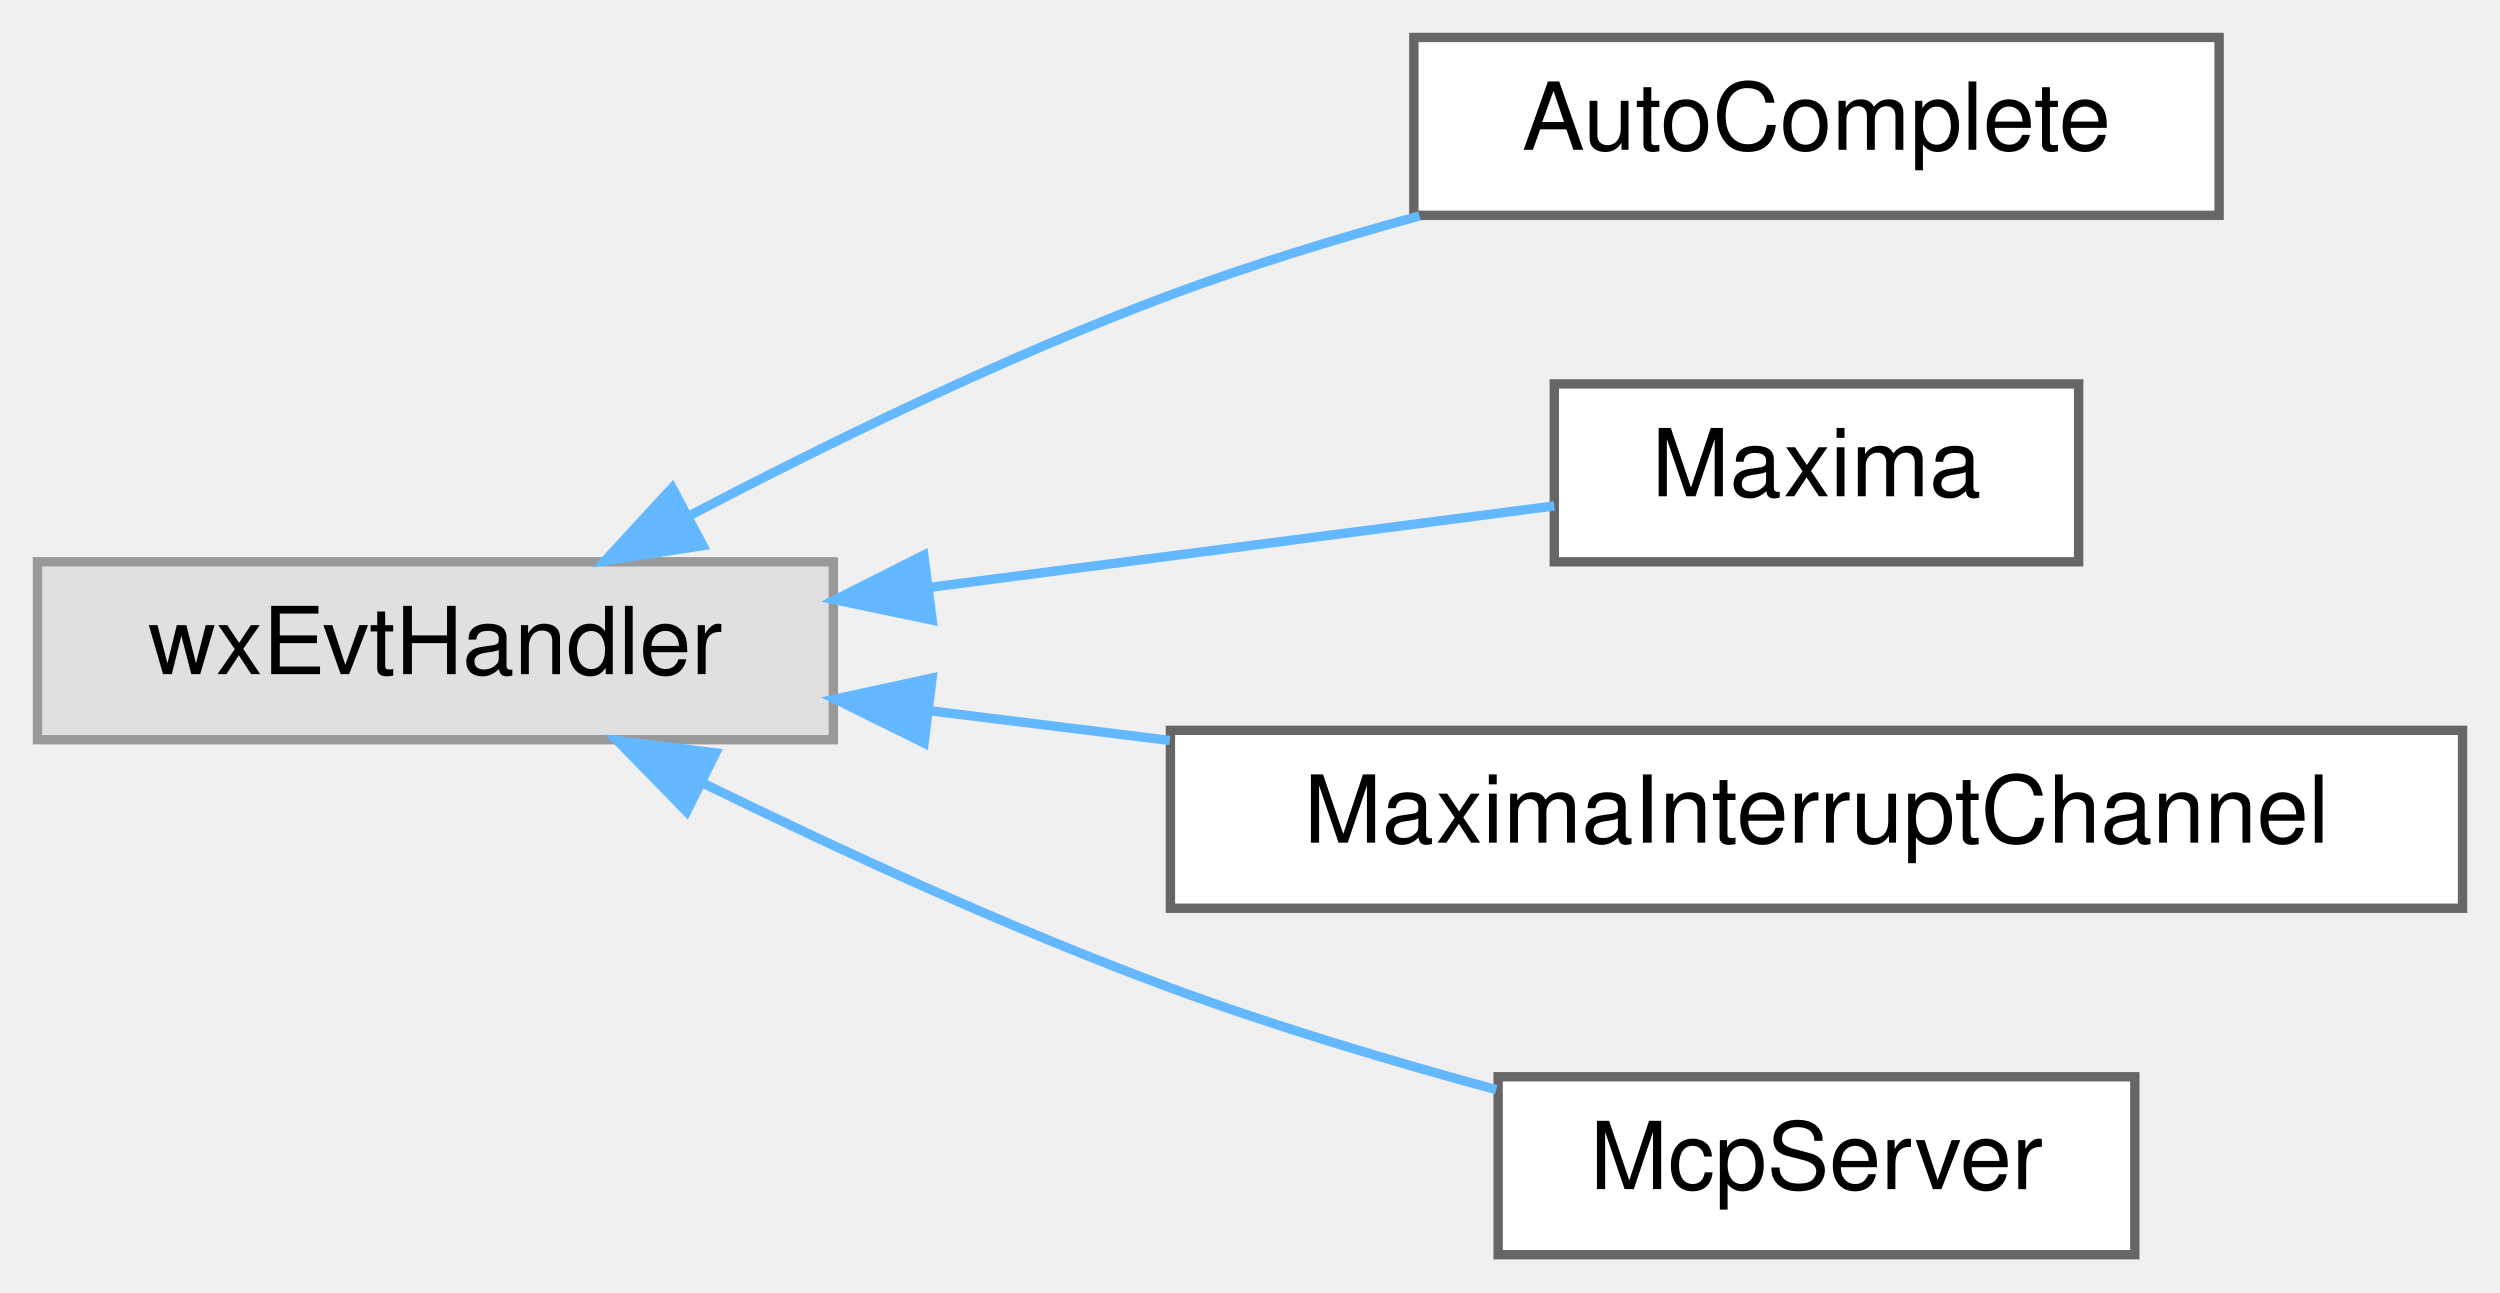
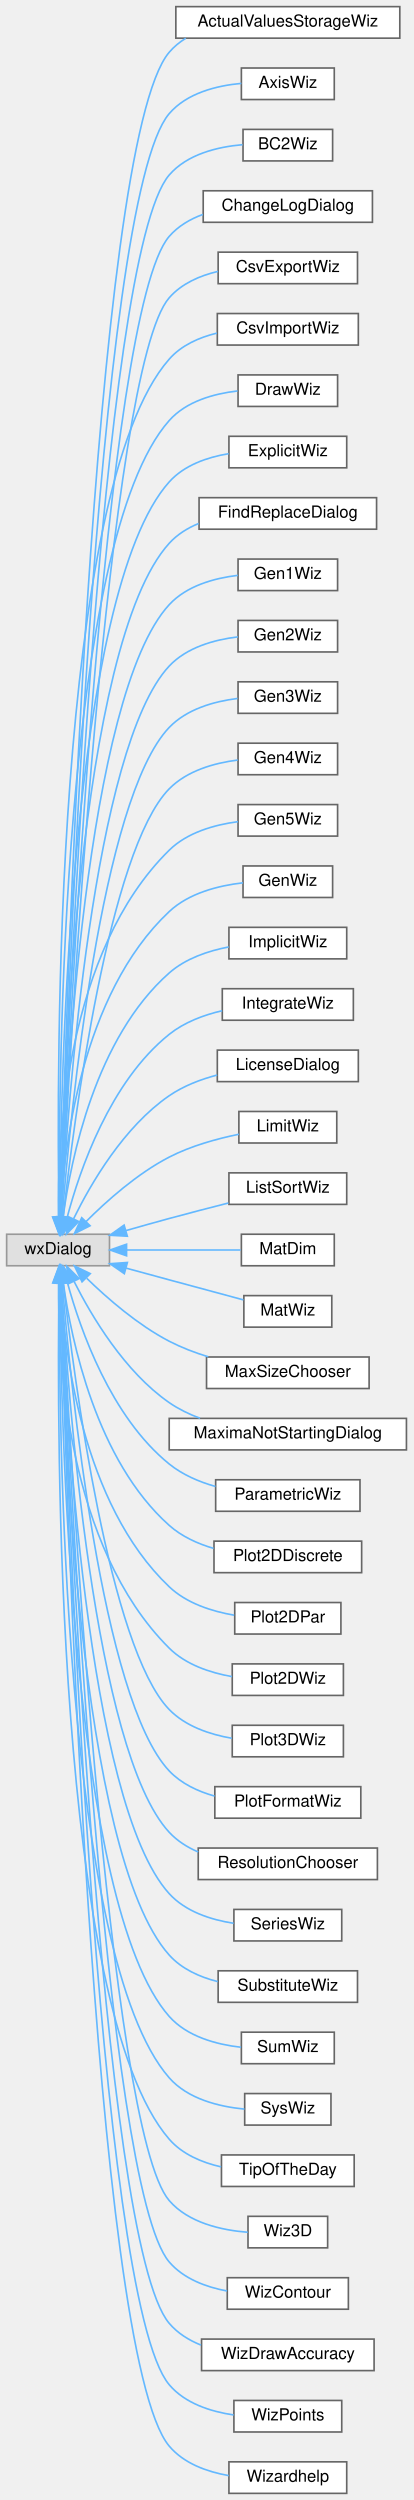
- <svg xmlns="http://www.w3.org/2000/svg" xmlns:xlink="http://www.w3.org/1999/xlink" width="267pt" height="138pt" viewBox="0.00 0.00 267.00 138.00">
-   <g id="graph0" class="graph" transform="scale(1 1) rotate(0) translate(4 134)">
+ <svg xmlns="http://www.w3.org/2000/svg" xmlns:xlink="http://www.w3.org/1999/xlink" width="249pt" height="1507pt" viewBox="0.00 0.00 249.00 1507.00">
+   <g id="graph0" class="graph" transform="scale(1 1) rotate(0) translate(4 1503)">
    <g id="node1" class="node">
      <g id="a_node1">
        <a xlink:title=" ">
-           <polygon fill="#e0e0e0" stroke="#999999" points="85,-74 0,-74 0,-55 85,-55 85,-74" />
-           <text text-anchor="middle" x="42.5" y="-62" font-family="Helvetica,sans-Serif" font-size="10.00">wxEvtHandler</text>
+           <polygon fill="#e0e0e0" stroke="#999999" points="62,-759 0,-759 0,-740 62,-740 62,-759" />
+           <text text-anchor="middle" x="31" y="-747" font-family="Helvetica,sans-Serif" font-size="10.00">wxDialog</text>
        </a>
      </g>
    </g>
    <g id="node2" class="node">
      <g id="a_node2">
-         <a xlink:href="classAutoComplete.html" target="_top" xlink:title=" ">
-           <polygon fill="white" stroke="#666666" points="233,-130 147,-130 147,-111 233,-111 233,-130" />
-           <text text-anchor="middle" x="190" y="-118" font-family="Helvetica,sans-Serif" font-size="10.00">AutoComplete</text>
+         <a xlink:href="classActualValuesStorageWiz.html" target="_top" xlink:title=" ">
+           <polygon fill="white" stroke="#666666" points="237,-1499 102,-1499 102,-1480 237,-1480 237,-1499" />
+           <text text-anchor="middle" x="169.5" y="-1487" font-family="Helvetica,sans-Serif" font-size="10.00">ActualValuesStorageWiz</text>
        </a>
      </g>
    </g>
    <g id="edge1" class="edge">
-       <path fill="none" stroke="#63b8ff" d="M69.65,-78.93C84.41,-86.66 103.38,-95.92 121,-102.5 129.47,-105.66 138.72,-108.5 147.6,-110.94" />
-       <polygon fill="#63b8ff" stroke="#63b8ff" points="71.08,-75.73 60.61,-74.11 67.79,-81.9 71.08,-75.73" />
+       <path fill="none" stroke="#63b8ff" d="M32.46,-769.16C35.24,-879.28 51.12,-1416.51 98,-1471.5 100.87,-1474.86 104.27,-1477.65 108.01,-1479.94" />
+       <polygon fill="#63b8ff" stroke="#63b8ff" points="35.96,-769.03 32.22,-759.12 28.96,-769.2 35.96,-769.03" />
    </g>
    <g id="node3" class="node">
      <g id="a_node3">
-         <a xlink:href="classMaxima.html" target="_top" xlink:title="Interface to the Maxima process.">
-           <polygon fill="white" stroke="#666666" points="218,-93 162,-93 162,-74 218,-74 218,-93" />
-           <text text-anchor="middle" x="190" y="-81" font-family="Helvetica,sans-Serif" font-size="10.00">Maxima</text>
+         <a xlink:href="classAxisWiz.html" target="_top" xlink:title="A wizard for axis setup for draw.">
+           <polygon fill="white" stroke="#666666" points="197.5,-1462 141.5,-1462 141.5,-1443 197.5,-1443 197.5,-1462" />
+           <text text-anchor="middle" x="169.5" y="-1450" font-family="Helvetica,sans-Serif" font-size="10.00">AxisWiz</text>
        </a>
      </g>
    </g>
    <g id="edge2" class="edge">
-       <path fill="none" stroke="#63b8ff" d="M95.31,-71.27C117.84,-74.21 143.31,-77.53 162,-79.97" />
-       <polygon fill="#63b8ff" stroke="#63b8ff" points="95.56,-67.77 85.19,-69.94 94.66,-74.71 95.56,-67.77" />
+       <path fill="none" stroke="#63b8ff" d="M32.57,-769.15C35.81,-875.82 53.51,-1382.58 98,-1434.5 108.6,-1446.87 126.42,-1451.35 141.49,-1452.74" />
+       <polygon fill="#63b8ff" stroke="#63b8ff" points="36.06,-769.01 32.27,-759.12 29.07,-769.22 36.06,-769.01" />
    </g>
    <g id="node4" class="node">
      <g id="a_node4">
-         <a xlink:href="classMaximaInterruptChannel.html" target="_top" xlink:title="A second connection from Maxima's Lisp that interrupts its computation.">
-           <polygon fill="white" stroke="#666666" points="259,-56 121,-56 121,-37 259,-37 259,-56" />
-           <text text-anchor="middle" x="190" y="-44" font-family="Helvetica,sans-Serif" font-size="10.00">MaximaInterruptChannel</text>
+         <a xlink:href="classBC2Wiz.html" target="_top" xlink:title=" ">
+           <polygon fill="white" stroke="#666666" points="196.5,-1425 142.5,-1425 142.5,-1406 196.5,-1406 196.5,-1425" />
+           <text text-anchor="middle" x="169.5" y="-1413" font-family="Helvetica,sans-Serif" font-size="10.00">BC2Wiz</text>
        </a>
      </g>
    </g>
    <g id="edge3" class="edge">
-       <path fill="none" stroke="#63b8ff" d="M95.15,-58.11C103.5,-57.08 112.26,-55.99 120.93,-54.92" />
-       <polygon fill="#63b8ff" stroke="#63b8ff" points="94.69,-54.64 85.19,-59.34 95.55,-61.59 94.69,-54.64" />
+       <path fill="none" stroke="#63b8ff" d="M32.69,-769.37C36.45,-873.01 55.94,-1348.68 98,-1397.5 108.8,-1410.04 127.01,-1414.46 142.21,-1415.78" />
+       <polygon fill="#63b8ff" stroke="#63b8ff" points="36.18,-769.19 32.33,-759.32 29.19,-769.44 36.18,-769.19" />
    </g>
    <g id="node5" class="node">
      <g id="a_node5">
-         <a xlink:href="classMcpServer.html" target="_top" xlink:title="A minimal, opt-in MCP (Model Context Protocol) server exposing the current worksheet as read-only con...">
-           <polygon fill="white" stroke="#666666" points="224,-19 156,-19 156,0 224,0 224,-19" />
-           <text text-anchor="middle" x="190" y="-7" font-family="Helvetica,sans-Serif" font-size="10.00">McpServer</text>
+         <a xlink:href="classChangeLogDialog.html" target="_top" xlink:title="A dialog that shows the program's changelog.">
+           <polygon fill="white" stroke="#666666" points="220.5,-1388 118.5,-1388 118.5,-1369 220.5,-1369 220.5,-1388" />
+           <text text-anchor="middle" x="169.5" y="-1376" font-family="Helvetica,sans-Serif" font-size="10.00">ChangeLogDialog</text>
        </a>
      </g>
    </g>
    <g id="edge4" class="edge">
-       <path fill="none" stroke="#63b8ff" d="M70.93,-50.43C85.56,-43.27 103.99,-34.78 121,-28.5 132.15,-24.38 144.62,-20.66 155.8,-17.62" />
-       <polygon fill="#63b8ff" stroke="#63b8ff" points="69.33,-47.32 61.93,-54.9 72.44,-53.59 69.33,-47.32" />
+       <path fill="none" stroke="#63b8ff" d="M32.82,-769.47C37.12,-869.68 58.34,-1314.75 98,-1360.5 103.38,-1366.7 110.57,-1370.92 118.31,-1373.75" />
+       <polygon fill="#63b8ff" stroke="#63b8ff" points="36.31,-769.08 32.39,-759.23 29.31,-769.37 36.31,-769.08" />
+     </g>
+     <g id="node6" class="node">
+       <g id="a_node6">
+         <a xlink:href="classCsvExportWiz.html" target="_top" xlink:title="A wizard for explicit plots using draw.">
+           <polygon fill="white" stroke="#666666" points="211.5,-1351 127.5,-1351 127.5,-1332 211.5,-1332 211.5,-1351" />
+           <text text-anchor="middle" x="169.5" y="-1339" font-family="Helvetica,sans-Serif" font-size="10.00">CsvExportWiz</text>
+         </a>
+       </g>
+     </g>
+     <g id="edge5" class="edge">
+       <path fill="none" stroke="#63b8ff" d="M32.95,-769.16C37.77,-865.04 60.68,-1280.75 98,-1323.5 105.48,-1332.06 116.41,-1336.83 127.44,-1339.41" />
+       <polygon fill="#63b8ff" stroke="#63b8ff" points="36.44,-768.91 32.45,-759.1 29.45,-769.26 36.44,-768.91" />
+     </g>
+     <g id="node7" class="node">
+       <g id="a_node7">
+         <a xlink:href="classCsvImportWiz.html" target="_top" xlink:title="A wizard for explicit plots using draw.">
+           <polygon fill="white" stroke="#666666" points="212,-1314 127,-1314 127,-1295 212,-1295 212,-1314" />
+           <text text-anchor="middle" x="169.5" y="-1302" font-family="Helvetica,sans-Serif" font-size="10.00">CsvImportWiz</text>
+         </a>
+       </g>
+     </g>
+     <g id="edge6" class="edge">
+       <path fill="none" stroke="#63b8ff" d="M31.57,-769.5C30.09,-857.29 28.67,-1207.7 98,-1286.5 105.34,-1294.85 115.97,-1299.58 126.75,-1302.2" />
+       <polygon fill="#63b8ff" stroke="#63b8ff" points="35.07,-769.37 31.76,-759.31 28.07,-769.24 35.07,-769.37" />
+     </g>
+     <g id="node8" class="node">
+       <g id="a_node8">
+         <a xlink:href="classDrawWiz.html" target="_top" xlink:title="A wizard for explicit plots using draw.">
+           <polygon fill="white" stroke="#666666" points="199.5,-1277 139.5,-1277 139.5,-1258 199.5,-1258 199.5,-1277" />
+           <text text-anchor="middle" x="169.5" y="-1265" font-family="Helvetica,sans-Serif" font-size="10.00">DrawWiz</text>
+         </a>
+       </g>
+     </g>
+     <g id="edge7" class="edge">
+       <path fill="none" stroke="#63b8ff" d="M31.77,-769.17C31.22,-852.64 33.32,-1176.65 98,-1249.5 108.23,-1261.02 124.72,-1265.65 139.18,-1267.34" />
+       <polygon fill="#63b8ff" stroke="#63b8ff" points="35.27,-769.07 31.86,-759.04 28.27,-769 35.27,-769.07" />
+     </g>
+     <g id="node9" class="node">
+       <g id="a_node9">
+         <a xlink:href="classExplicitWiz.html" target="_top" xlink:title="A wizard for explicit plots using draw.">
+           <polygon fill="white" stroke="#666666" points="205,-1240 134,-1240 134,-1221 205,-1221 205,-1240" />
+           <text text-anchor="middle" x="169.5" y="-1228" font-family="Helvetica,sans-Serif" font-size="10.00">ExplicitWiz</text>
+         </a>
+       </g>
+     </g>
+     <g id="edge8" class="edge">
+       <path fill="none" stroke="#63b8ff" d="M32,-769.22C32.42,-848.85 38.05,-1145.68 98,-1212.5 107.03,-1222.56 120.82,-1227.36 133.83,-1229.53" />
+       <polygon fill="#63b8ff" stroke="#63b8ff" points="35.5,-769.09 31.97,-759.1 28.5,-769.11 35.5,-769.09" />
+     </g>
+     <g id="node10" class="node">
+       <g id="a_node10">
+         <a xlink:href="classFindReplaceDialog.html" target="_top" xlink:title="The find+replace dialog.">
+           <polygon fill="white" stroke="#666666" points="223,-1203 116,-1203 116,-1184 223,-1184 223,-1203" />
+           <text text-anchor="middle" x="169.5" y="-1191" font-family="Helvetica,sans-Serif" font-size="10.00">FindReplaceDialog</text>
+         </a>
+       </g>
+     </g>
+     <g id="edge9" class="edge">
+       <path fill="none" stroke="#63b8ff" d="M32.27,-769.07C33.71,-844.43 42.73,-1114.63 98,-1175.5 102.84,-1180.83 109.02,-1184.68 115.7,-1187.44" />
+       <polygon fill="#63b8ff" stroke="#63b8ff" points="35.77,-769 32.1,-759.06 28.77,-769.12 35.77,-769" />
+     </g>
+     <g id="node11" class="node">
+       <g id="a_node11">
+         <a xlink:href="classGen1Wiz.html" target="_top" xlink:title=" ">
+           <polygon fill="white" stroke="#666666" points="199.5,-1166 139.5,-1166 139.5,-1147 199.5,-1147 199.5,-1166" />
+           <text text-anchor="middle" x="169.5" y="-1154" font-family="Helvetica,sans-Serif" font-size="10.00">Gen1Wiz</text>
+         </a>
+       </g>
+     </g>
+     <g id="edge10" class="edge">
+       <path fill="none" stroke="#63b8ff" d="M32.61,-769.63C35.19,-841.46 47.55,-1083.74 98,-1138.5 108.44,-1149.83 124.94,-1154.45 139.36,-1156.18" />
+       <polygon fill="#63b8ff" stroke="#63b8ff" points="36.09,-769.16 32.26,-759.28 29.1,-769.39 36.09,-769.16" />
+     </g>
+     <g id="node12" class="node">
+       <g id="a_node12">
+         <a xlink:href="classGen2Wiz.html" target="_top" xlink:title=" ">
+           <polygon fill="white" stroke="#666666" points="199.5,-1129 139.5,-1129 139.5,-1110 199.5,-1110 199.5,-1129" />
+           <text text-anchor="middle" x="169.5" y="-1117" font-family="Helvetica,sans-Serif" font-size="10.00">Gen2Wiz</text>
+         </a>
+       </g>
+     </g>
+     <g id="edge11" class="edge">
+       <path fill="none" stroke="#63b8ff" d="M32.99,-769.42C36.73,-836.48 52.17,-1052.61 98,-1101.5 108.54,-1112.74 125.05,-1117.36 139.44,-1119.11" />
+       <polygon fill="#63b8ff" stroke="#63b8ff" points="36.46,-768.82 32.44,-759.02 29.47,-769.19 36.46,-768.82" />
+     </g>
+     <g id="node13" class="node">
+       <g id="a_node13">
+         <a xlink:href="classGen3Wiz.html" target="_top" xlink:title=" ">
+           <polygon fill="white" stroke="#666666" points="199.5,-1092 139.5,-1092 139.5,-1073 199.5,-1073 199.5,-1092" />
+           <text text-anchor="middle" x="169.5" y="-1080" font-family="Helvetica,sans-Serif" font-size="10.00">Gen3Wiz</text>
+         </a>
+       </g>
+     </g>
+     <g id="edge12" class="edge">
+       <path fill="none" stroke="#63b8ff" d="M33.46,-769.34C38.45,-831.59 56.8,-1021.47 98,-1064.5 108.57,-1075.54 124.9,-1080.17 139.18,-1081.97" />
+       <polygon fill="#63b8ff" stroke="#63b8ff" points="36.94,-768.96 32.68,-759.26 29.96,-769.5 36.94,-768.96" />
+     </g>
+     <g id="node14" class="node">
+       <g id="a_node14">
+         <a xlink:href="classGen4Wiz.html" target="_top" xlink:title=" ">
+           <polygon fill="white" stroke="#666666" points="199.5,-1055 139.5,-1055 139.5,-1036 199.5,-1036 199.5,-1055" />
+           <text text-anchor="middle" x="169.5" y="-1043" font-family="Helvetica,sans-Serif" font-size="10.00">Gen4Wiz</text>
+         </a>
+       </g>
+     </g>
+     <g id="edge13" class="edge">
+       <path fill="none" stroke="#63b8ff" d="M34.09,-769.58C40.46,-827.04 61.48,-990.35 98,-1027.5 108.72,-1038.4 125.05,-1043.02 139.3,-1044.86" />
+       <polygon fill="#63b8ff" stroke="#63b8ff" points="37.53,-768.86 32.98,-759.29 30.57,-769.61 37.53,-768.86" />
+     </g>
+     <g id="node15" class="node">
+       <g id="a_node15">
+         <a xlink:href="classGen5Wiz.html" target="_top" xlink:title=" ">
+           <polygon fill="white" stroke="#666666" points="199.5,-1018 139.5,-1018 139.5,-999 199.5,-999 199.5,-1018" />
+           <text text-anchor="middle" x="169.5" y="-1006" font-family="Helvetica,sans-Serif" font-size="10.00">Gen5Wiz</text>
+         </a>
+       </g>
+     </g>
+     <g id="edge14" class="edge">
+       <path fill="none" stroke="#63b8ff" d="M31.22,-769.65C30.59,-815.7 35.82,-929.39 98,-990.5 108.9,-1001.21 125.25,-1005.82 139.46,-1007.7" />
+       <polygon fill="#63b8ff" stroke="#63b8ff" points="34.72,-769.56 31.47,-759.47 27.72,-769.38 34.72,-769.56" />
+     </g>
+     <g id="node16" class="node">
+       <g id="a_node16">
+         <a xlink:href="classGenWiz.html" target="_top" xlink:title="A generic wizard dialogue.">
+           <polygon fill="white" stroke="#666666" points="196.5,-981 142.5,-981 142.5,-962 196.5,-962 196.5,-981" />
+           <text text-anchor="middle" x="169.5" y="-969" font-family="Helvetica,sans-Serif" font-size="10.00">GenWiz</text>
+         </a>
+       </g>
+     </g>
+     <g id="edge15" class="edge">
+       <path fill="none" stroke="#63b8ff" d="M32.4,-769.31C34.33,-810.01 44.67,-903.43 98,-953.5 109.88,-964.65 127.69,-969.14 142.43,-970.84" />
+       <polygon fill="#63b8ff" stroke="#63b8ff" points="35.89,-769.18 32.05,-759.31 28.9,-769.42 35.89,-769.18" />
+     </g>
+     <g id="node17" class="node">
+       <g id="a_node17">
+         <a xlink:href="classImplicitWiz.html" target="_top" xlink:title="A wizard for implicit plots using draw.">
+           <polygon fill="white" stroke="#666666" points="205,-944 134,-944 134,-925 205,-925 205,-944" />
+           <text text-anchor="middle" x="169.5" y="-932" font-family="Helvetica,sans-Serif" font-size="10.00">ImplicitWiz</text>
+         </a>
+       </g>
+     </g>
+     <g id="edge16" class="edge">
+       <path fill="none" stroke="#63b8ff" d="M34.07,-769.51C38.79,-804.65 53.66,-877.43 98,-916.5 107.86,-925.18 121.34,-929.78 133.88,-932.18" />
+       <polygon fill="#63b8ff" stroke="#63b8ff" points="37.49,-768.65 32.83,-759.14 30.54,-769.48 37.49,-768.65" />
+     </g>
+     <g id="node18" class="node">
+       <g id="a_node18">
+         <a xlink:href="classIntegrateWiz.html" target="_top" xlink:title=" ">
+           <polygon fill="white" stroke="#666666" points="209,-907 130,-907 130,-888 209,-888 209,-907" />
+           <text text-anchor="middle" x="169.5" y="-895" font-family="Helvetica,sans-Serif" font-size="10.00">IntegrateWiz</text>
+         </a>
+       </g>
+     </g>
+     <g id="edge17" class="edge">
+       <path fill="none" stroke="#63b8ff" d="M36.47,-769.07C44.06,-797.74 62.25,-850.86 98,-879.5 107.07,-886.77 118.73,-891.14 129.94,-893.75" />
+       <polygon fill="#63b8ff" stroke="#63b8ff" points="39.79,-767.93 33.99,-759.06 33,-769.61 39.79,-767.93" />
+     </g>
+     <g id="node19" class="node">
+       <g id="a_node19">
+         <a xlink:href="classLicenseDialog.html" target="_top" xlink:title="A dialog that shows the program's license.">
+           <polygon fill="white" stroke="#666666" points="212,-870 127,-870 127,-851 212,-851 212,-870" />
+           <text text-anchor="middle" x="169.5" y="-858" font-family="Helvetica,sans-Serif" font-size="10.00">LicenseDialog</text>
+         </a>
+       </g>
+     </g>
+     <g id="edge18" class="edge">
+       <path fill="none" stroke="#63b8ff" d="M40.39,-768.4C50.83,-789.67 70.65,-823.72 98,-842.5 106.54,-848.36 116.84,-852.32 126.9,-854.98" />
+       <polygon fill="#63b8ff" stroke="#63b8ff" points="43.45,-766.67 36.04,-759.1 37.11,-769.64 43.45,-766.67" />
+     </g>
+     <g id="node20" class="node">
+       <g id="a_node20">
+         <a xlink:href="classLimitWiz.html" target="_top" xlink:title=" ">
+           <polygon fill="white" stroke="#666666" points="199,-833 140,-833 140,-814 199,-814 199,-833" />
+           <text text-anchor="middle" x="169.5" y="-821" font-family="Helvetica,sans-Serif" font-size="10.00">LimitWiz</text>
+         </a>
+       </g>
+     </g>
+     <g id="edge19" class="edge">
+       <path fill="none" stroke="#63b8ff" d="M47.78,-766.55C60.27,-779.07 78.76,-795.56 98,-805.5 111.02,-812.22 126.71,-816.55 139.99,-819.27" />
+       <polygon fill="#63b8ff" stroke="#63b8ff" points="50.3,-764.12 40.83,-759.36 45.26,-768.98 50.3,-764.12" />
+     </g>
+     <g id="node21" class="node">
+       <g id="a_node21">
+         <a xlink:href="classListSortWiz.html" target="_top" xlink:title=" ">
+           <polygon fill="white" stroke="#666666" points="205,-796 134,-796 134,-777 205,-777 205,-796" />
+           <text text-anchor="middle" x="169.5" y="-784" font-family="Helvetica,sans-Serif" font-size="10.00">ListSortWiz</text>
+         </a>
+       </g>
+     </g>
+     <g id="edge20" class="edge">
+       <path fill="none" stroke="#63b8ff" d="M71.97,-761.22C80.55,-763.67 89.56,-766.21 98,-768.5 109.58,-771.64 122.28,-774.93 133.66,-777.83" />
+       <polygon fill="#63b8ff" stroke="#63b8ff" points="72.75,-757.8 62.17,-758.39 70.81,-764.53 72.75,-757.8" />
+     </g>
+     <g id="node22" class="node">
+       <g id="a_node22">
+         <a xlink:href="classMatDim.html" target="_top" xlink:title=" ">
+           <polygon fill="white" stroke="#666666" points="197.5,-759 141.5,-759 141.5,-740 197.5,-740 197.5,-759" />
+           <text text-anchor="middle" x="169.5" y="-747" font-family="Helvetica,sans-Serif" font-size="10.00">MatDim</text>
+         </a>
+       </g>
+     </g>
+     <g id="edge21" class="edge">
+       <path fill="none" stroke="#63b8ff" d="M72.41,-749.5C94.54,-749.5 121.39,-749.5 141.07,-749.5" />
+       <polygon fill="#63b8ff" stroke="#63b8ff" points="72.29,-746 62.29,-749.5 72.29,-753 72.29,-746" />
+     </g>
+     <g id="node23" class="node">
+       <g id="a_node23">
+         <a xlink:href="classMatWiz.html" target="_top" xlink:title=" ">
+           <polygon fill="white" stroke="#666666" points="196,-722 143,-722 143,-703 196,-703 196,-722" />
+           <text text-anchor="middle" x="169.5" y="-710" font-family="Helvetica,sans-Serif" font-size="10.00">MatWiz</text>
+         </a>
+       </g>
+     </g>
+     <g id="edge22" class="edge">
+       <path fill="none" stroke="#63b8ff" d="M72.02,-738.56C80.59,-736.23 89.6,-733.78 98,-731.5 112.8,-727.49 129.36,-723.02 142.71,-719.43" />
+       <polygon fill="#63b8ff" stroke="#63b8ff" points="70.95,-735.23 62.22,-741.24 72.79,-741.98 70.95,-735.23" />
+     </g>
+     <g id="node24" class="node">
+       <g id="a_node24">
+         <a xlink:href="classMaxSizeChooser.html" target="_top" xlink:title=" ">
+           <polygon fill="white" stroke="#666666" points="218.5,-685 120.5,-685 120.5,-666 218.5,-666 218.5,-685" />
+           <text text-anchor="middle" x="169.5" y="-673" font-family="Helvetica,sans-Serif" font-size="10.00">MaxSizeChooser</text>
+         </a>
+       </g>
+     </g>
+     <g id="edge23" class="edge">
+       <path fill="none" stroke="#63b8ff" d="M48.23,-732.49C60.76,-720.28 79.11,-704.31 98,-694.5 105.31,-690.7 113.46,-687.61 121.54,-685.11" />
+       <polygon fill="#63b8ff" stroke="#63b8ff" points="45.46,-730.31 40.89,-739.87 50.42,-735.25 45.46,-730.31" />
+     </g>
+     <g id="node25" class="node">
+       <g id="a_node25">
+         <a xlink:href="classMaximaNotStartingDialog.html" target="_top" xlink:title=" ">
+           <polygon fill="white" stroke="#666666" points="241,-648 98,-648 98,-629 241,-629 241,-648" />
+           <text text-anchor="middle" x="169.5" y="-636" font-family="Helvetica,sans-Serif" font-size="10.00">MaximaNotStartingDialog</text>
+         </a>
+       </g>
+     </g>
+     <g id="edge24" class="edge">
+       <path fill="none" stroke="#63b8ff" d="M40.65,-730.55C51.22,-709.54 71.06,-676.16 98,-657.5 103.63,-653.6 110.02,-650.5 116.6,-648.04" />
+       <polygon fill="#63b8ff" stroke="#63b8ff" points="37.41,-729.22 36.22,-739.75 43.71,-732.26 37.41,-729.22" />
+     </g>
+     <g id="node26" class="node">
+       <g id="a_node26">
+         <a xlink:href="classParametricWiz.html" target="_top" xlink:title="A wizard for parametric plots using draw.">
+           <polygon fill="white" stroke="#666666" points="213,-611 126,-611 126,-592 213,-592 213,-611" />
+           <text text-anchor="middle" x="169.5" y="-599" font-family="Helvetica,sans-Serif" font-size="10.00">ParametricWiz</text>
+         </a>
+       </g>
+     </g>
+     <g id="edge25" class="edge">
+       <path fill="none" stroke="#63b8ff" d="M36.68,-729.72C44.46,-701.25 62.79,-649.01 98,-620.5 105.98,-614.04 115.97,-609.76 125.9,-606.94" />
+       <polygon fill="#63b8ff" stroke="#63b8ff" points="33.22,-729.14 34.13,-739.69 40,-730.87 33.22,-729.14" />
+     </g>
+     <g id="node27" class="node">
+       <g id="a_node27">
+         <a xlink:href="classPlot2DDiscrete.html" target="_top" xlink:title=" ">
+           <polygon fill="white" stroke="#666666" points="214,-574 125,-574 125,-555 214,-555 214,-574" />
+           <text text-anchor="middle" x="169.5" y="-562" font-family="Helvetica,sans-Serif" font-size="10.00">Plot2DDiscrete</text>
+         </a>
+       </g>
+     </g>
+     <g id="edge26" class="edge">
+       <path fill="none" stroke="#63b8ff" d="M34.16,-729.67C39.03,-694.82 54.1,-622.61 98,-583.5 105.48,-576.84 115.05,-572.48 124.72,-569.63" />
+       <polygon fill="#63b8ff" stroke="#63b8ff" points="30.64,-729.59 32.87,-739.95 37.59,-730.46 30.64,-729.59" />
+     </g>
+     <g id="node28" class="node">
+       <g id="a_node28">
+         <a xlink:href="classPlot2DPar.html" target="_top" xlink:title=" ">
+           <polygon fill="white" stroke="#666666" points="201.5,-537 137.5,-537 137.5,-518 201.5,-518 201.5,-537" />
+           <text text-anchor="middle" x="169.5" y="-525" font-family="Helvetica,sans-Serif" font-size="10.00">Plot2DPar</text>
+         </a>
+       </g>
+     </g>
+     <g id="edge27" class="edge">
+       <path fill="none" stroke="#63b8ff" d="M32.5,-729.58C34.62,-689.05 45.32,-596.56 98,-546.5 108.48,-536.55 123.6,-531.69 137.16,-529.36" />
+       <polygon fill="#63b8ff" stroke="#63b8ff" points="28.99,-729.64 32.09,-739.77 35.99,-729.92 28.99,-729.64" />
+     </g>
+     <g id="node29" class="node">
+       <g id="a_node29">
+         <a xlink:href="classPlot2DWiz.html" target="_top" xlink:title=" ">
+           <polygon fill="white" stroke="#666666" points="203,-500 136,-500 136,-481 203,-481 203,-500" />
+           <text text-anchor="middle" x="169.5" y="-488" font-family="Helvetica,sans-Serif" font-size="10.00">Plot2DWiz</text>
+         </a>
+       </g>
+     </g>
+     <g id="edge28" class="edge">
+       <path fill="none" stroke="#63b8ff" d="M31.3,-729.49C30.86,-683.74 36.43,-570.75 98,-509.5 107.97,-499.58 122.55,-494.69 135.87,-492.33" />
+       <polygon fill="#63b8ff" stroke="#63b8ff" points="27.81,-729.67 31.52,-739.6 34.8,-729.53 27.81,-729.67" />
+     </g>
+     <g id="node30" class="node">
+       <g id="a_node30">
+         <a xlink:href="classPlot3DWiz.html" target="_top" xlink:title=" ">
+           <polygon fill="white" stroke="#666666" points="203,-463 136,-463 136,-444 203,-444 203,-463" />
+           <text text-anchor="middle" x="169.5" y="-451" font-family="Helvetica,sans-Serif" font-size="10.00">Plot3DWiz</text>
+         </a>
+       </g>
+     </g>
+     <g id="edge29" class="edge">
+       <path fill="none" stroke="#63b8ff" d="M34.12,-729.51C40.59,-672.33 61.83,-509.74 98,-472.5 107.8,-462.41 122.36,-457.49 135.7,-455.17" />
+       <polygon fill="#63b8ff" stroke="#63b8ff" points="30.61,-729.44 33,-739.76 37.57,-730.2 30.61,-729.44" />
+     </g>
+     <g id="node31" class="node">
+       <g id="a_node31">
+         <a xlink:href="classPlotFormatWiz.html" target="_top" xlink:title=" ">
+           <polygon fill="white" stroke="#666666" points="213.5,-426 125.5,-426 125.5,-407 213.5,-407 213.5,-426" />
+           <text text-anchor="middle" x="169.5" y="-414" font-family="Helvetica,sans-Serif" font-size="10.00">PlotFormatWiz</text>
+         </a>
+       </g>
+     </g>
+     <g id="edge30" class="edge">
+       <path fill="none" stroke="#63b8ff" d="M33.49,-729.75C38.58,-667.76 57.2,-478.66 98,-435.5 105.23,-427.85 115.18,-423.17 125.33,-420.33" />
+       <polygon fill="#63b8ff" stroke="#63b8ff" points="30,-729.53 32.7,-739.78 36.98,-730.09 30,-729.53" />
+     </g>
+     <g id="node32" class="node">
+       <g id="a_node32">
+         <a xlink:href="classResolutionChooser.html" target="_top" xlink:title=" ">
+           <polygon fill="white" stroke="#666666" points="223.5,-389 115.5,-389 115.5,-370 223.5,-370 223.5,-389" />
+           <text text-anchor="middle" x="169.5" y="-377" font-family="Helvetica,sans-Serif" font-size="10.00">ResolutionChooser</text>
+         </a>
+       </g>
+     </g>
+     <g id="edge31" class="edge">
+       <path fill="none" stroke="#63b8ff" d="M33.02,-729.64C36.87,-662.8 52.61,-447.54 98,-398.5 102.82,-393.29 108.91,-389.45 115.47,-386.63" />
+       <polygon fill="#63b8ff" stroke="#63b8ff" points="29.53,-729.51 32.47,-739.68 36.52,-729.89 29.53,-729.51" />
+     </g>
+     <g id="node33" class="node">
+       <g id="a_node33">
+         <a xlink:href="classSeriesWiz.html" target="_top" xlink:title=" ">
+           <polygon fill="white" stroke="#666666" points="202,-352 137,-352 137,-333 202,-333 202,-352" />
+           <text text-anchor="middle" x="169.5" y="-340" font-family="Helvetica,sans-Serif" font-size="10.00">SeriesWiz</text>
+         </a>
+       </g>
+     </g>
+     <g id="edge32" class="edge">
+       <path fill="none" stroke="#63b8ff" d="M32.64,-729.44C35.33,-657.88 48.03,-416.45 98,-361.5 107.81,-350.72 123.03,-345.79 136.82,-343.63" />
+       <polygon fill="#63b8ff" stroke="#63b8ff" points="29.13,-729.64 32.28,-739.75 36.13,-729.88 29.13,-729.64" />
+     </g>
+     <g id="node34" class="node">
+       <g id="a_node34">
+         <a xlink:href="classSubstituteWiz.html" target="_top" xlink:title=" ">
+           <polygon fill="white" stroke="#666666" points="211.5,-315 127.5,-315 127.5,-296 211.5,-296 211.5,-315" />
+           <text text-anchor="middle" x="169.5" y="-303" font-family="Helvetica,sans-Serif" font-size="10.00">SubstituteWiz</text>
+         </a>
+       </g>
+     </g>
+     <g id="edge33" class="edge">
+       <path fill="none" stroke="#63b8ff" d="M32.31,-729.53C33.9,-653.78 43.36,-385.46 98,-324.5 105.53,-316.1 116.35,-311.24 127.25,-308.48" />
+       <polygon fill="#63b8ff" stroke="#63b8ff" points="28.8,-729.91 32.12,-739.97 35.8,-730.04 28.8,-729.91" />
+     </g>
+     <g id="node35" class="node">
+       <g id="a_node35">
+         <a xlink:href="classSumWiz.html" target="_top" xlink:title=" ">
+           <polygon fill="white" stroke="#666666" points="197.5,-278 141.5,-278 141.5,-259 197.5,-259 197.5,-278" />
+           <text text-anchor="middle" x="169.5" y="-266" font-family="Helvetica,sans-Serif" font-size="10.00">SumWiz</text>
+         </a>
+       </g>
+     </g>
+     <g id="edge34" class="edge">
+       <path fill="none" stroke="#63b8ff" d="M32.03,-729.85C32.58,-650.47 38.61,-354.57 98,-287.5 108.76,-275.35 126.38,-270.6 141.32,-268.89" />
+       <polygon fill="#63b8ff" stroke="#63b8ff" points="28.53,-729.92 31.99,-739.94 35.53,-729.95 28.53,-729.92" />
+     </g>
+     <g id="node36" class="node">
+       <g id="a_node36">
+         <a xlink:href="classSysWiz.html" target="_top" xlink:title=" ">
+           <polygon fill="white" stroke="#666666" points="195.5,-241 143.5,-241 143.5,-222 195.5,-222 195.5,-241" />
+           <text text-anchor="middle" x="169.5" y="-229" font-family="Helvetica,sans-Serif" font-size="10.00">SysWiz</text>
+         </a>
+       </g>
+     </g>
+     <g id="edge35" class="edge">
+       <path fill="none" stroke="#63b8ff" d="M31.8,-729.9C31.37,-646.68 33.92,-323.63 98,-250.5 109.19,-237.72 127.99,-233.12 143.35,-231.63" />
+       <polygon fill="#63b8ff" stroke="#63b8ff" points="28.3,-730.02 31.88,-739.99 35.3,-729.97 28.3,-730.02" />
+     </g>
+     <g id="node37" class="node">
+       <g id="a_node37">
+         <a xlink:href="classTipOfTheDay.html" target="_top" xlink:title="A minimalistic Tip of the day dialogue.">
+           <polygon fill="white" stroke="#666666" points="209.5,-204 129.5,-204 129.5,-185 209.5,-185 209.5,-204" />
+           <text text-anchor="middle" x="169.5" y="-192" font-family="Helvetica,sans-Serif" font-size="10.00">TipOfTheDay</text>
+         </a>
+       </g>
+     </g>
+     <g id="edge36" class="edge">
+       <path fill="none" stroke="#63b8ff" d="M31.6,-729.56C30.25,-642.03 29.32,-292.6 98,-213.5 105.9,-204.41 117.64,-199.45 129.29,-196.8" />
+       <polygon fill="#63b8ff" stroke="#63b8ff" points="28.1,-729.78 31.78,-739.72 35.1,-729.66 28.1,-729.78" />
+     </g>
+     <g id="node38" class="node">
+       <g id="a_node38">
+         <a xlink:href="classWiz3D.html" target="_top" xlink:title="A wizard for axis setup for draw.">
+           <polygon fill="white" stroke="#666666" points="193.5,-167 145.5,-167 145.5,-148 193.5,-148 193.5,-167" />
+           <text text-anchor="middle" x="169.5" y="-155" font-family="Helvetica,sans-Serif" font-size="10.00">Wiz3D</text>
+         </a>
+       </g>
+     </g>
+     <g id="edge37" class="edge">
+       <path fill="none" stroke="#63b8ff" d="M32.97,-729.89C37.85,-634.22 61.02,-219.42 98,-176.5 109.58,-163.05 129.58,-158.63 145.33,-157.39" />
+       <polygon fill="#63b8ff" stroke="#63b8ff" points="29.47,-729.76 32.46,-739.92 36.46,-730.11 29.47,-729.76" />
+     </g>
+     <g id="node39" class="node">
+       <g id="a_node39">
+         <a xlink:href="classWizContour.html" target="_top" xlink:title="A wizard for contour plots.">
+           <polygon fill="white" stroke="#666666" points="206,-130 133,-130 133,-111 206,-111 206,-130" />
+           <text text-anchor="middle" x="169.5" y="-118" font-family="Helvetica,sans-Serif" font-size="10.00">WizContour</text>
+         </a>
+       </g>
+     </g>
+     <g id="edge38" class="edge">
+       <path fill="none" stroke="#63b8ff" d="M32.84,-729.57C37.2,-629.58 58.7,-185.44 98,-139.5 106.65,-129.39 120.07,-124.37 132.88,-121.98" />
+       <polygon fill="#63b8ff" stroke="#63b8ff" points="29.33,-729.65 32.4,-739.79 36.32,-729.95 29.33,-729.65" />
+     </g>
+     <g id="node40" class="node">
+       <g id="a_node40">
+         <a xlink:href="classWizDrawAccuracy.html" target="_top" xlink:title="A wizard that sets the draw accuracy.">
+           <polygon fill="white" stroke="#666666" points="221.5,-93 117.5,-93 117.5,-74 221.5,-74 221.5,-93" />
+           <text text-anchor="middle" x="169.5" y="-81" font-family="Helvetica,sans-Serif" font-size="10.00">WizDrawAccuracy</text>
+         </a>
+       </g>
+     </g>
+     <g id="edge39" class="edge">
+       <path fill="none" stroke="#63b8ff" d="M32.7,-729.67C36.54,-626.25 56.32,-151.52 98,-102.5 103.09,-96.51 109.85,-92.31 117.17,-89.38" />
+       <polygon fill="#63b8ff" stroke="#63b8ff" points="29.2,-729.57 32.34,-739.7 36.2,-729.83 29.2,-729.57" />
+     </g>
+     <g id="node41" class="node">
+       <g id="a_node41">
+         <a xlink:href="classWizPoints.html" target="_top" xlink:title="A wizard for the points object for draw.">
+           <polygon fill="white" stroke="#666666" points="202,-56 137,-56 137,-37 202,-37 202,-56" />
+           <text text-anchor="middle" x="169.5" y="-44" font-family="Helvetica,sans-Serif" font-size="10.00">WizPoints</text>
+         </a>
+       </g>
+     </g>
+     <g id="edge40" class="edge">
+       <path fill="none" stroke="#63b8ff" d="M32.59,-729.56C35.94,-622.36 53.97,-117.58 98,-65.5 107.49,-54.27 122.86,-49.32 136.83,-47.26" />
+       <polygon fill="#63b8ff" stroke="#63b8ff" points="29.09,-729.55 32.28,-739.65 36.09,-729.76 29.09,-729.55" />
+     </g>
+     <g id="node42" class="node">
+       <g id="a_node42">
+         <a xlink:href="classWizardhelp.html" target="_top" xlink:title=" ">
+           <polygon fill="white" stroke="#666666" points="205,-19 134,-19 134,0 205,0 205,-19" />
+           <text text-anchor="middle" x="169.5" y="-7" font-family="Helvetica,sans-Serif" font-size="10.00">Wizardhelp</text>
+         </a>
+       </g>
+     </g>
+     <g id="edge41" class="edge">
+       <path fill="none" stroke="#63b8ff" d="M32.48,-729.87C35.33,-619.96 51.55,-83.72 98,-28.5 106.81,-18.02 120.74,-13.01 133.89,-10.7" />
+       <polygon fill="#63b8ff" stroke="#63b8ff" points="28.98,-729.82 32.23,-739.9 35.98,-729.99 28.98,-729.82" />
    </g>
  </g>
</svg>
